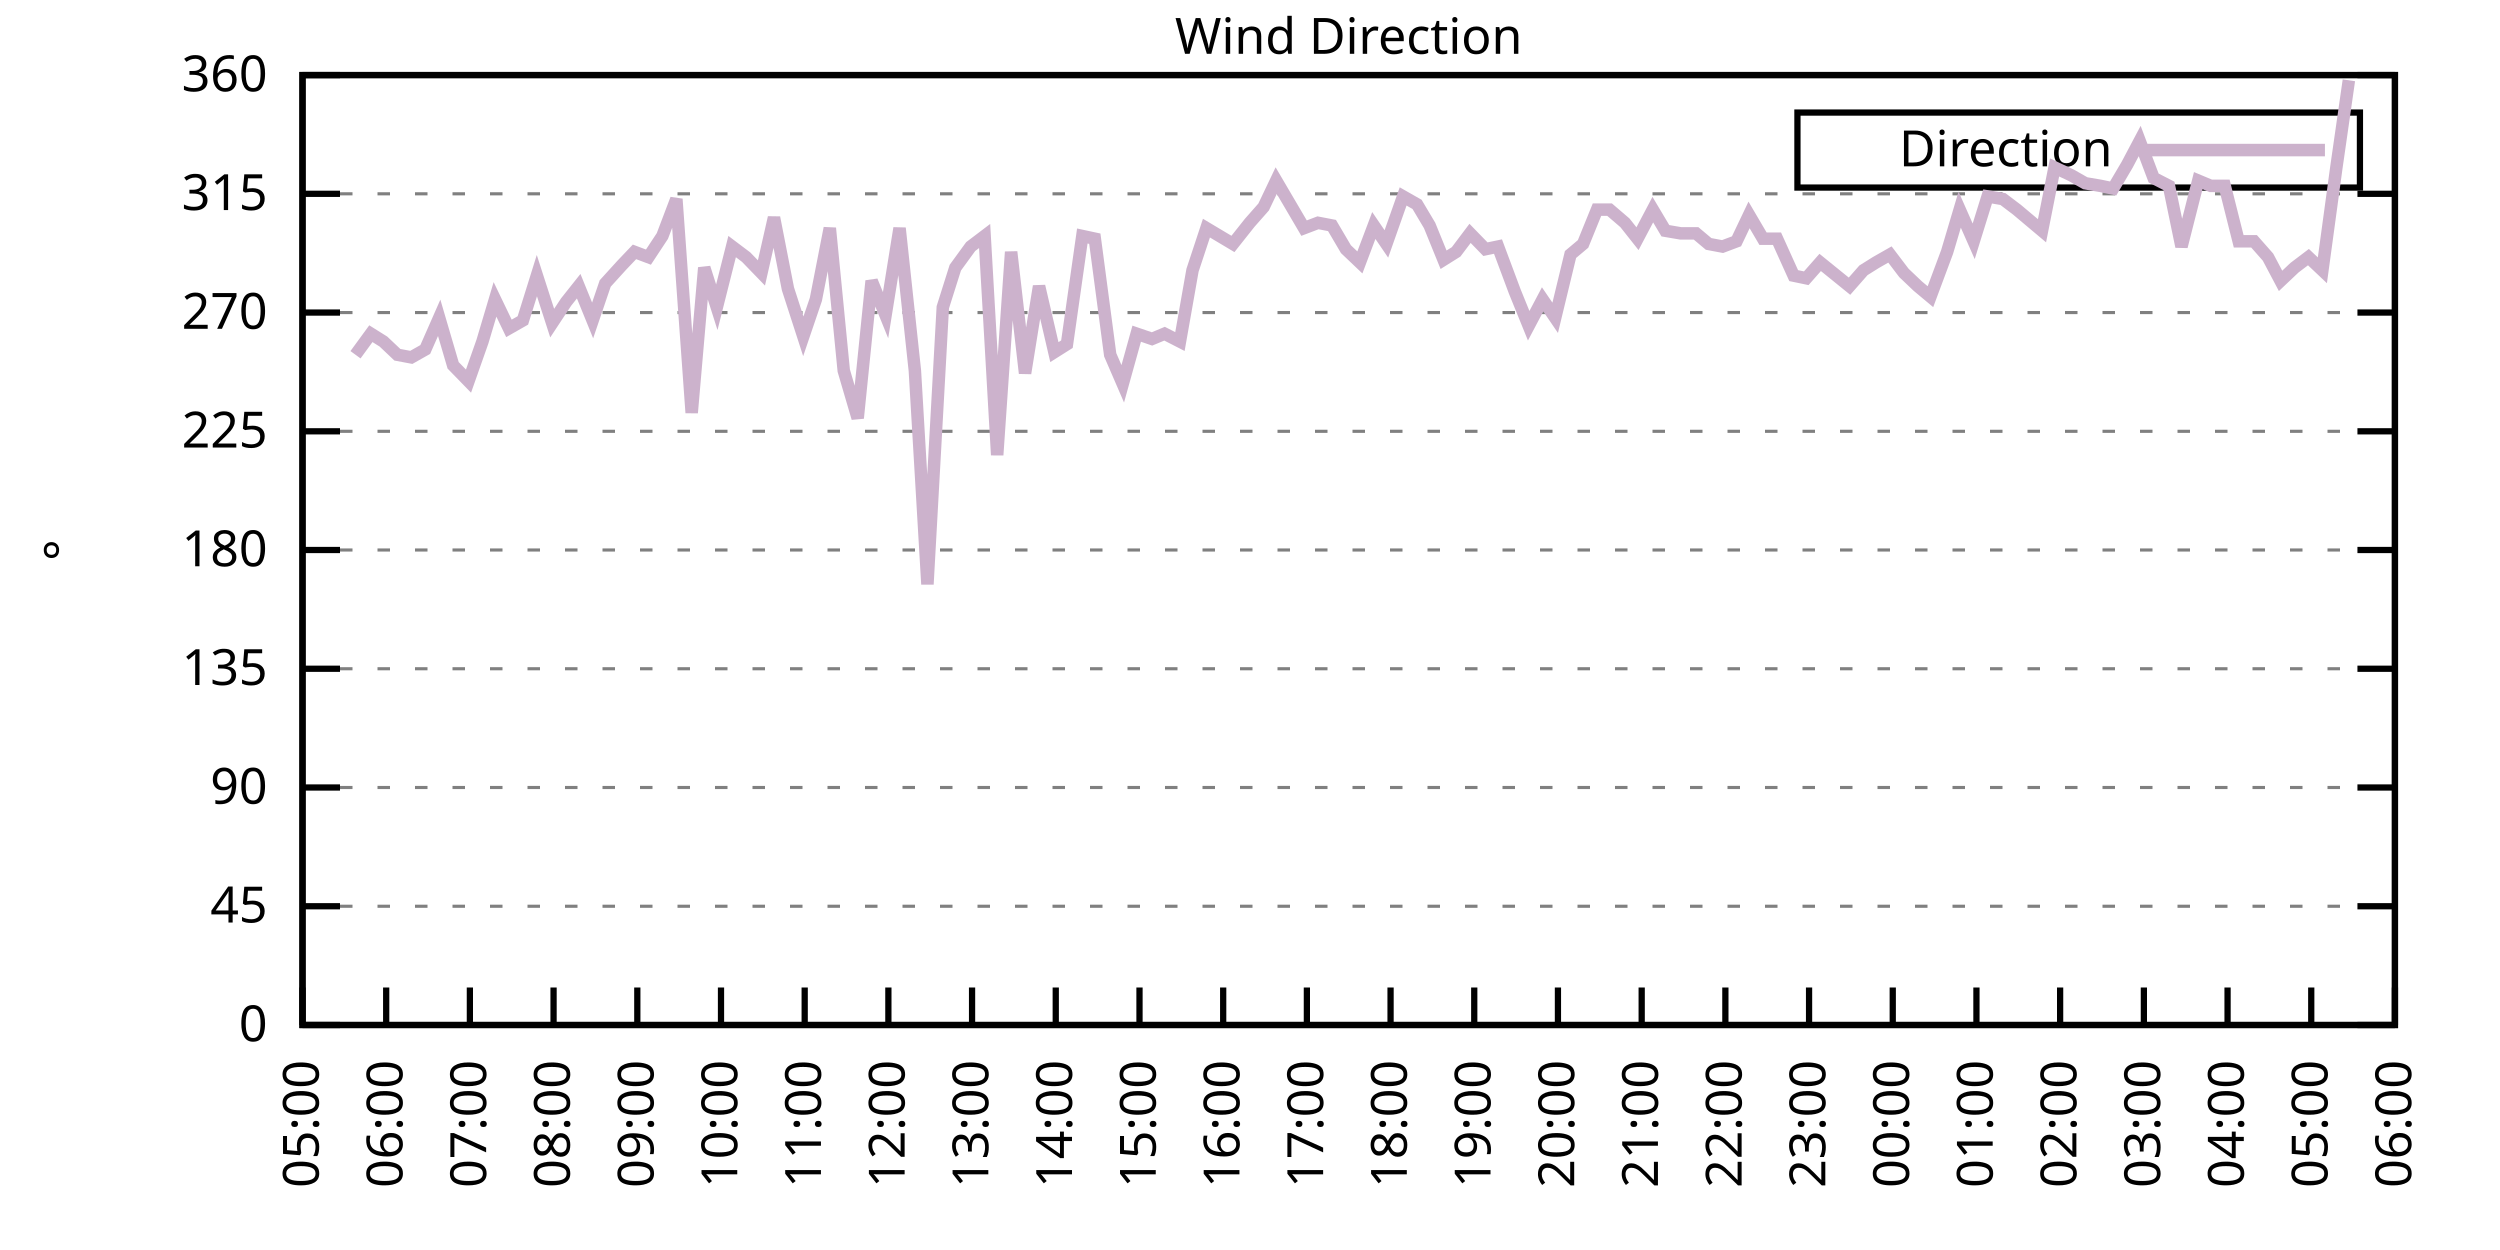
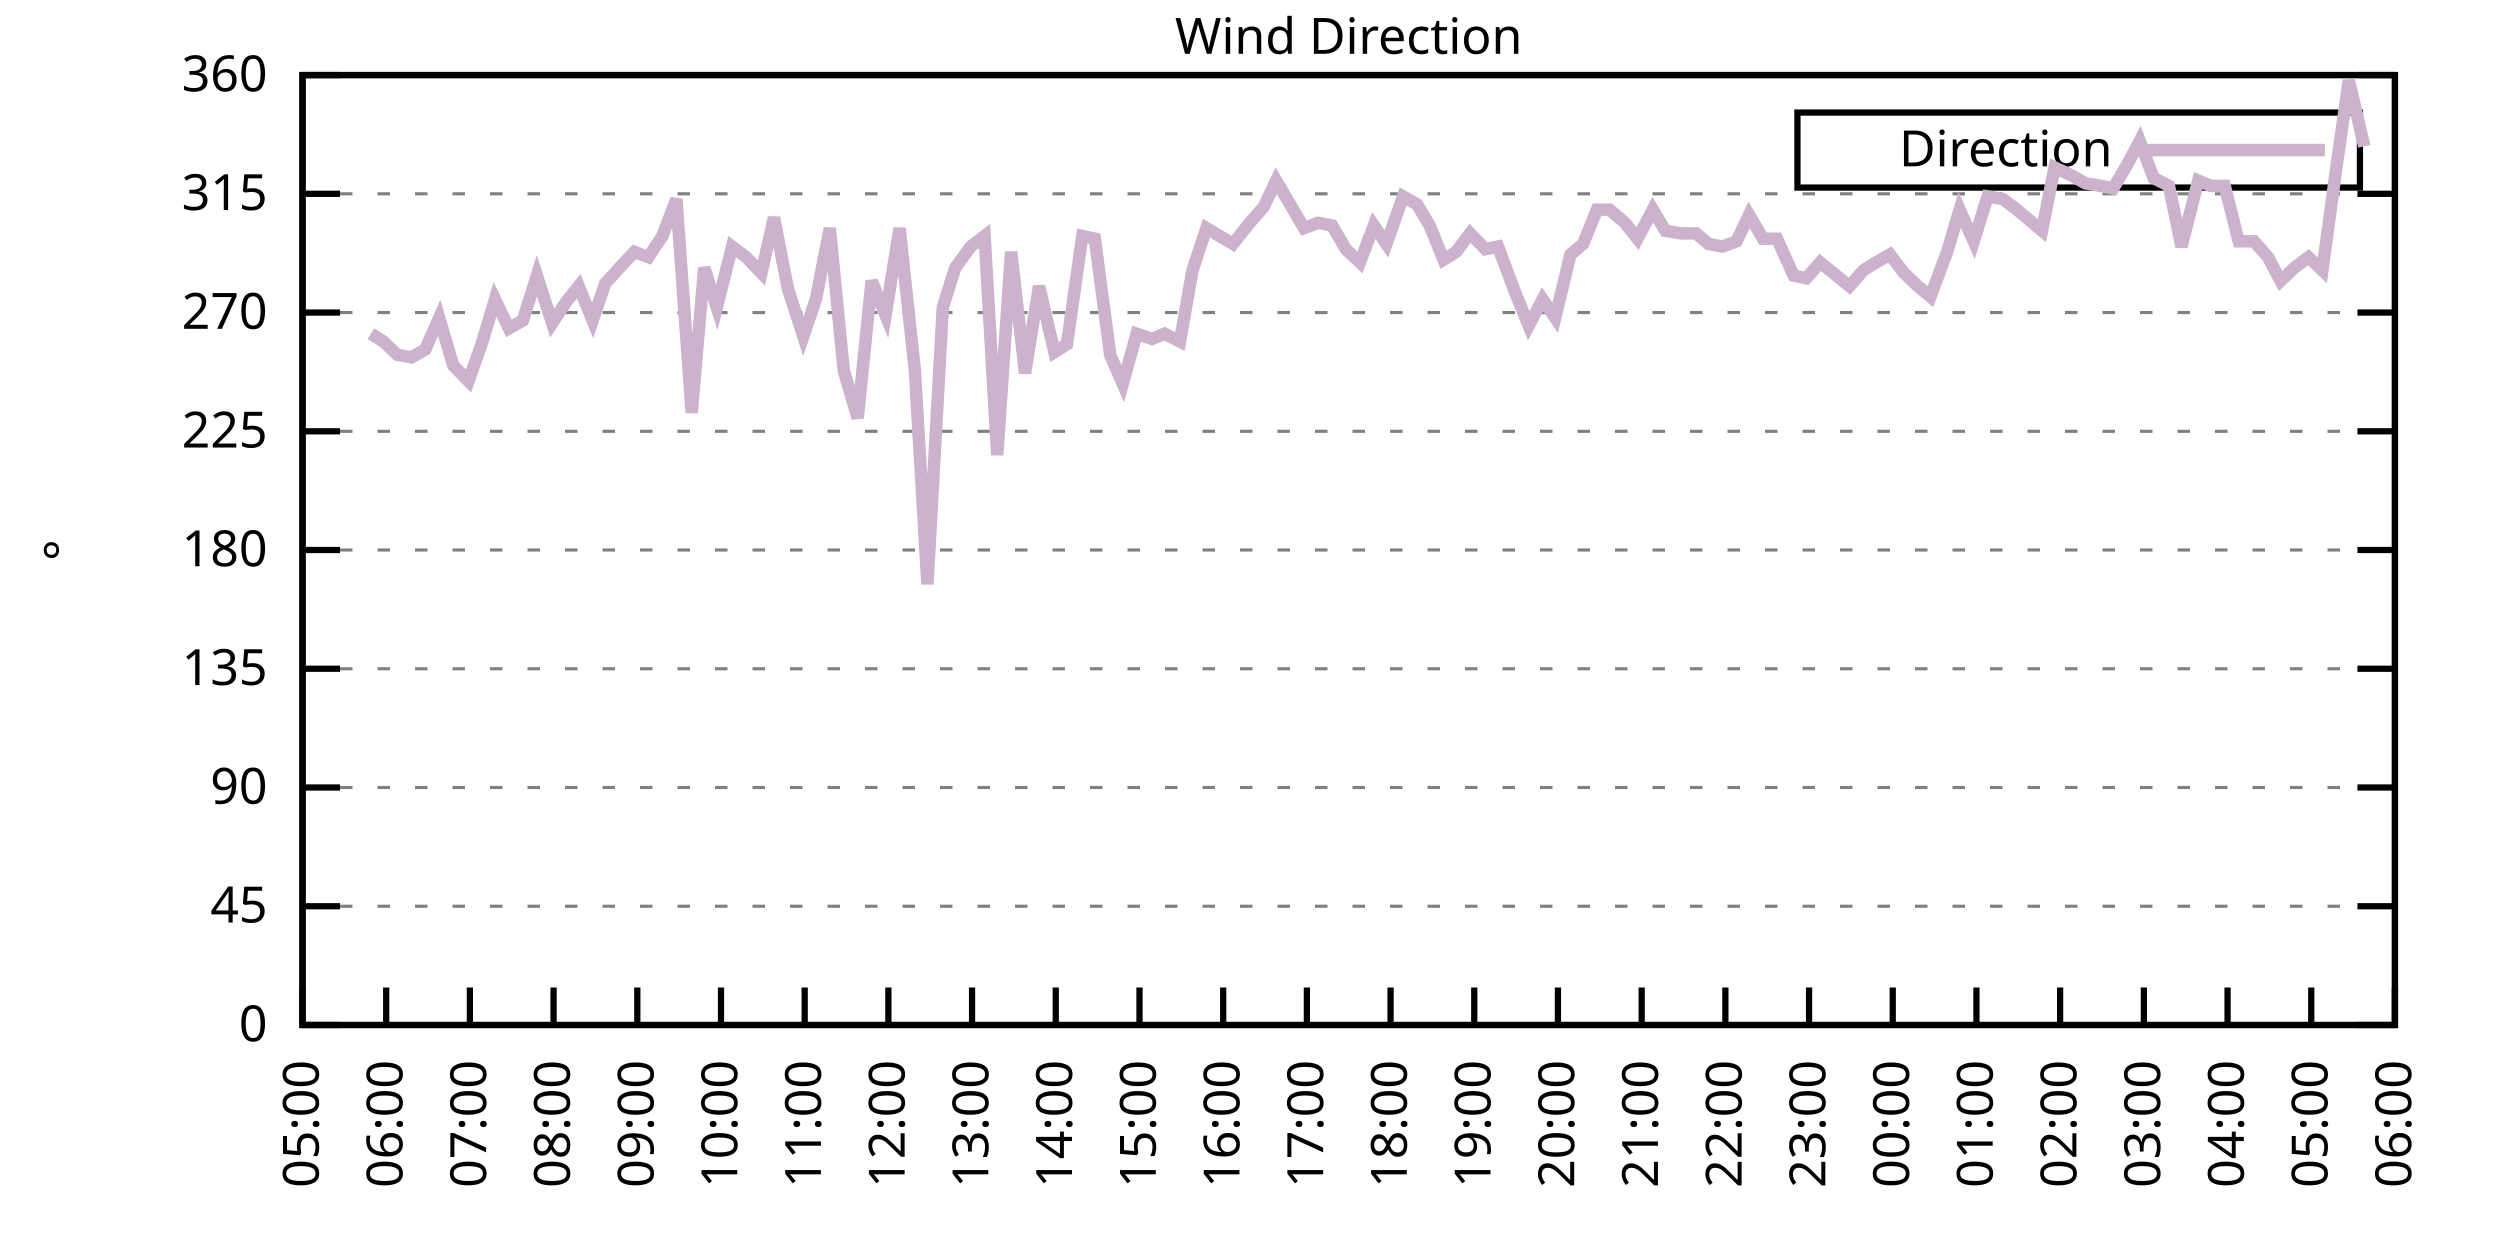
<svg xmlns="http://www.w3.org/2000/svg" xmlns:xlink="http://www.w3.org/1999/xlink" width="400" height="200" viewBox="0 0 400 200">
  <g id="gnuplot_canvas">
    <rect x="0" y="0" width="400" height="200" fill="none" />
    <defs>
      <circle id="gpDot" r="0.5" stroke-width="0.5" stroke="currentColor" />
      <path id="gpPt0" stroke-width="0.333" stroke="currentColor" d="M-1,0 h2 M0,-1 v2" />
      <path id="gpPt1" stroke-width="0.333" stroke="currentColor" d="M-1,-1 L1,1 M1,-1 L-1,1" />
      <path id="gpPt2" stroke-width="0.333" stroke="currentColor" d="M-1,0 L1,0 M0,-1 L0,1 M-1,-1 L1,1 M-1,1 L1,-1" />
      <rect id="gpPt3" stroke-width="0.333" stroke="currentColor" x="-1" y="-1" width="2" height="2" />
      <rect id="gpPt4" stroke-width="0.333" stroke="currentColor" fill="currentColor" x="-1" y="-1" width="2" height="2" />
      <circle id="gpPt5" stroke-width="0.333" stroke="currentColor" cx="0" cy="0" r="1" />
      <use xlink:href="#gpPt5" id="gpPt6" fill="currentColor" stroke="none" />
      <path id="gpPt7" stroke-width="0.333" stroke="currentColor" d="M0,-1.33 L-1.33,0.67 L1.33,0.67 z" />
      <use xlink:href="#gpPt7" id="gpPt8" fill="currentColor" stroke="none" />
      <use xlink:href="#gpPt7" id="gpPt9" stroke="currentColor" transform="rotate(180)" />
      <use xlink:href="#gpPt9" id="gpPt10" fill="currentColor" stroke="none" />
      <use xlink:href="#gpPt3" id="gpPt11" stroke="currentColor" transform="rotate(45)" />
      <use xlink:href="#gpPt11" id="gpPt12" fill="currentColor" stroke="none" />
      <path id="gpPt13" stroke-width="0.333" stroke="currentColor" d="M0,1.330 L1.265,0.411 L0.782,-1.067 L-0.782,-1.076 L-1.265,0.411 z" />
      <use xlink:href="#gpPt13" id="gpPt14" fill="currentColor" stroke="none" />
      <filter id="textbox" filterUnits="objectBoundingBox" x="0" y="0" height="1" width="1">
        <feFlood flood-color="white" flood-opacity="1" result="bgnd" />
        <feComposite in="SourceGraphic" in2="bgnd" operator="atop" />
      </filter>
      <filter id="greybox" filterUnits="objectBoundingBox" x="0" y="0" height="1" width="1">
        <feFlood flood-color="lightgrey" flood-opacity="1" result="grey" />
        <feComposite in="SourceGraphic" in2="grey" operator="atop" />
      </filter>
    </defs>
    <g fill="none" color="white" stroke="currentColor" stroke-width="1.00" stroke-linecap="butt" stroke-linejoin="miter">
</g>
    <g fill="none" color="black" stroke="currentColor" stroke-width="1.00" stroke-linecap="butt" stroke-linejoin="miter">
      <g stroke="none" shape-rendering="crispEdges">
        <polygon fill="rgb(255, 255, 255)" points="48.40,164.00 383.18,164.00 383.18,12.02 48.40,12.02 " />
      </g>
    </g>
    <g fill="none" color="black" stroke="currentColor" stroke-width="1.00" stroke-linecap="butt" stroke-linejoin="miter">
</g>
    <g fill="none" color="black" stroke="black" stroke-width="0.50" stroke-linecap="butt" stroke-linejoin="miter">
</g>
    <g fill="none" color="gray" stroke="currentColor" stroke-width="0.50" stroke-linecap="butt" stroke-linejoin="miter">
      <path stroke="gray" stroke-dasharray="2,4" class="gridline" d="M48.40,164.00 L383.19,164.00  " />
    </g>
    <g fill="none" color="gray" stroke="gray" stroke-width="1.00" stroke-linecap="butt" stroke-linejoin="miter">
</g>
    <g fill="none" color="black" stroke="currentColor" stroke-width="1.00" stroke-linecap="butt" stroke-linejoin="miter">
      <path stroke="black" d="M48.40,164.00 L54.40,164.00 M383.19,164.00 L377.19,164.00  " />
      <g transform="translate(42.80,166.60)" stroke="none" fill="black" font-family="Sans" font-size="8.00" text-anchor="end">
        <text>
          <tspan font-family="Sans"> 0</tspan>
        </text>
      </g>
    </g>
    <g fill="none" color="black" stroke="currentColor" stroke-width="1.00" stroke-linecap="butt" stroke-linejoin="miter">
</g>
    <g fill="none" color="black" stroke="black" stroke-width="0.50" stroke-linecap="butt" stroke-linejoin="miter">
</g>
    <g fill="none" color="gray" stroke="currentColor" stroke-width="0.50" stroke-linecap="butt" stroke-linejoin="miter">
      <path stroke="gray" stroke-dasharray="2,4" class="gridline" d="M48.40,145.00 L383.19,145.00  " />
    </g>
    <g fill="none" color="gray" stroke="gray" stroke-width="1.00" stroke-linecap="butt" stroke-linejoin="miter">
</g>
    <g fill="none" color="black" stroke="currentColor" stroke-width="1.00" stroke-linecap="butt" stroke-linejoin="miter">
      <path stroke="black" d="M48.40,145.00 L54.40,145.00 M383.19,145.00 L377.19,145.00  " />
      <g transform="translate(42.80,147.60)" stroke="none" fill="black" font-family="Sans" font-size="8.00" text-anchor="end">
        <text>
          <tspan font-family="Sans"> 45</tspan>
        </text>
      </g>
    </g>
    <g fill="none" color="black" stroke="currentColor" stroke-width="1.00" stroke-linecap="butt" stroke-linejoin="miter">
</g>
    <g fill="none" color="black" stroke="black" stroke-width="0.50" stroke-linecap="butt" stroke-linejoin="miter">
</g>
    <g fill="none" color="gray" stroke="currentColor" stroke-width="0.50" stroke-linecap="butt" stroke-linejoin="miter">
      <path stroke="gray" stroke-dasharray="2,4" class="gridline" d="M48.40,126.00 L383.19,126.00  " />
    </g>
    <g fill="none" color="gray" stroke="gray" stroke-width="1.00" stroke-linecap="butt" stroke-linejoin="miter">
</g>
    <g fill="none" color="black" stroke="currentColor" stroke-width="1.00" stroke-linecap="butt" stroke-linejoin="miter">
      <path stroke="black" d="M48.40,126.00 L54.40,126.00 M383.19,126.00 L377.19,126.00  " />
      <g transform="translate(42.80,128.60)" stroke="none" fill="black" font-family="Sans" font-size="8.00" text-anchor="end">
        <text>
          <tspan font-family="Sans"> 90</tspan>
        </text>
      </g>
    </g>
    <g fill="none" color="black" stroke="currentColor" stroke-width="1.00" stroke-linecap="butt" stroke-linejoin="miter">
</g>
    <g fill="none" color="black" stroke="black" stroke-width="0.50" stroke-linecap="butt" stroke-linejoin="miter">
</g>
    <g fill="none" color="gray" stroke="currentColor" stroke-width="0.50" stroke-linecap="butt" stroke-linejoin="miter">
      <path stroke="gray" stroke-dasharray="2,4" class="gridline" d="M48.40,107.00 L383.19,107.00  " />
    </g>
    <g fill="none" color="gray" stroke="gray" stroke-width="1.00" stroke-linecap="butt" stroke-linejoin="miter">
</g>
    <g fill="none" color="black" stroke="currentColor" stroke-width="1.00" stroke-linecap="butt" stroke-linejoin="miter">
      <path stroke="black" d="M48.40,107.00 L54.40,107.00 M383.19,107.00 L377.19,107.00  " />
      <g transform="translate(42.80,109.60)" stroke="none" fill="black" font-family="Sans" font-size="8.00" text-anchor="end">
        <text>
          <tspan font-family="Sans"> 135</tspan>
        </text>
      </g>
    </g>
    <g fill="none" color="black" stroke="currentColor" stroke-width="1.00" stroke-linecap="butt" stroke-linejoin="miter">
</g>
    <g fill="none" color="black" stroke="black" stroke-width="0.50" stroke-linecap="butt" stroke-linejoin="miter">
</g>
    <g fill="none" color="gray" stroke="currentColor" stroke-width="0.50" stroke-linecap="butt" stroke-linejoin="miter">
      <path stroke="gray" stroke-dasharray="2,4" class="gridline" d="M48.40,88.00 L383.19,88.00  " />
    </g>
    <g fill="none" color="gray" stroke="gray" stroke-width="1.00" stroke-linecap="butt" stroke-linejoin="miter">
</g>
    <g fill="none" color="black" stroke="currentColor" stroke-width="1.00" stroke-linecap="butt" stroke-linejoin="miter">
      <path stroke="black" d="M48.40,88.00 L54.40,88.00 M383.19,88.00 L377.19,88.00  " />
      <g transform="translate(42.80,90.60)" stroke="none" fill="black" font-family="Sans" font-size="8.00" text-anchor="end">
        <text>
          <tspan font-family="Sans"> 180</tspan>
        </text>
      </g>
    </g>
    <g fill="none" color="black" stroke="currentColor" stroke-width="1.00" stroke-linecap="butt" stroke-linejoin="miter">
</g>
    <g fill="none" color="black" stroke="black" stroke-width="0.50" stroke-linecap="butt" stroke-linejoin="miter">
</g>
    <g fill="none" color="gray" stroke="currentColor" stroke-width="0.50" stroke-linecap="butt" stroke-linejoin="miter">
      <path stroke="gray" stroke-dasharray="2,4" class="gridline" d="M48.40,69.01 L383.19,69.01  " />
    </g>
    <g fill="none" color="gray" stroke="gray" stroke-width="1.00" stroke-linecap="butt" stroke-linejoin="miter">
</g>
    <g fill="none" color="black" stroke="currentColor" stroke-width="1.00" stroke-linecap="butt" stroke-linejoin="miter">
      <path stroke="black" d="M48.40,69.01 L54.40,69.01 M383.19,69.01 L377.19,69.01  " />
      <g transform="translate(42.80,71.61)" stroke="none" fill="black" font-family="Sans" font-size="8.00" text-anchor="end">
        <text>
          <tspan font-family="Sans"> 225</tspan>
        </text>
      </g>
    </g>
    <g fill="none" color="black" stroke="currentColor" stroke-width="1.00" stroke-linecap="butt" stroke-linejoin="miter">
</g>
    <g fill="none" color="black" stroke="black" stroke-width="0.50" stroke-linecap="butt" stroke-linejoin="miter">
</g>
    <g fill="none" color="gray" stroke="currentColor" stroke-width="0.50" stroke-linecap="butt" stroke-linejoin="miter">
      <path stroke="gray" stroke-dasharray="2,4" class="gridline" d="M48.40,50.01 L383.19,50.01  " />
    </g>
    <g fill="none" color="gray" stroke="gray" stroke-width="1.00" stroke-linecap="butt" stroke-linejoin="miter">
</g>
    <g fill="none" color="black" stroke="currentColor" stroke-width="1.00" stroke-linecap="butt" stroke-linejoin="miter">
      <path stroke="black" d="M48.40,50.01 L54.40,50.01 M383.19,50.01 L377.19,50.01  " />
      <g transform="translate(42.80,52.61)" stroke="none" fill="black" font-family="Sans" font-size="8.00" text-anchor="end">
        <text>
          <tspan font-family="Sans"> 270</tspan>
        </text>
      </g>
    </g>
    <g fill="none" color="black" stroke="currentColor" stroke-width="1.00" stroke-linecap="butt" stroke-linejoin="miter">
</g>
    <g fill="none" color="black" stroke="black" stroke-width="0.50" stroke-linecap="butt" stroke-linejoin="miter">
</g>
    <g fill="none" color="gray" stroke="currentColor" stroke-width="0.50" stroke-linecap="butt" stroke-linejoin="miter">
      <path stroke="gray" stroke-dasharray="2,4" class="gridline" d="M48.40,31.01 L383.19,31.01  " />
    </g>
    <g fill="none" color="gray" stroke="gray" stroke-width="1.00" stroke-linecap="butt" stroke-linejoin="miter">
</g>
    <g fill="none" color="black" stroke="currentColor" stroke-width="1.00" stroke-linecap="butt" stroke-linejoin="miter">
      <path stroke="black" d="M48.40,31.01 L54.40,31.01 M383.19,31.01 L377.19,31.01  " />
      <g transform="translate(42.80,33.61)" stroke="none" fill="black" font-family="Sans" font-size="8.00" text-anchor="end">
        <text>
          <tspan font-family="Sans"> 315</tspan>
        </text>
      </g>
    </g>
    <g fill="none" color="black" stroke="currentColor" stroke-width="1.00" stroke-linecap="butt" stroke-linejoin="miter">
</g>
    <g fill="none" color="black" stroke="black" stroke-width="0.50" stroke-linecap="butt" stroke-linejoin="miter">
</g>
    <g fill="none" color="gray" stroke="currentColor" stroke-width="0.50" stroke-linecap="butt" stroke-linejoin="miter">
      <path stroke="gray" stroke-dasharray="2,4" class="gridline" d="M48.40,12.01 L383.19,12.01  " />
    </g>
    <g fill="none" color="gray" stroke="gray" stroke-width="1.00" stroke-linecap="butt" stroke-linejoin="miter">
</g>
    <g fill="none" color="black" stroke="currentColor" stroke-width="1.00" stroke-linecap="butt" stroke-linejoin="miter">
      <path stroke="black" d="M48.40,12.01 L54.40,12.01 M383.19,12.01 L377.19,12.01  " />
      <g transform="translate(42.80,14.61)" stroke="none" fill="black" font-family="Sans" font-size="8.00" text-anchor="end">
        <text>
          <tspan font-family="Sans"> 360</tspan>
        </text>
      </g>
    </g>
    <g fill="none" color="black" stroke="currentColor" stroke-width="1.00" stroke-linecap="butt" stroke-linejoin="miter">
      <path stroke="black" d="M48.40,164.00 L48.40,158.00  " />
      <g transform="translate(51.00,169.60) rotate(270.00)" stroke="none" fill="black" font-family="Sans" font-size="8.00" text-anchor="end">
        <text>
          <tspan font-family="Sans">05:00</tspan>
        </text>
      </g>
    </g>
    <g fill="none" color="black" stroke="currentColor" stroke-width="1.00" stroke-linecap="butt" stroke-linejoin="miter">
      <path stroke="black" d="M61.79,164.00 L61.79,158.00  " />
      <g transform="translate(64.39,169.60) rotate(270.00)" stroke="none" fill="black" font-family="Sans" font-size="8.00" text-anchor="end">
        <text>
          <tspan font-family="Sans">06:00</tspan>
        </text>
      </g>
    </g>
    <g fill="none" color="black" stroke="currentColor" stroke-width="1.00" stroke-linecap="butt" stroke-linejoin="miter">
      <path stroke="black" d="M75.18,164.00 L75.18,158.00  " />
      <g transform="translate(77.78,169.60) rotate(270.00)" stroke="none" fill="black" font-family="Sans" font-size="8.00" text-anchor="end">
        <text>
          <tspan font-family="Sans">07:00</tspan>
        </text>
      </g>
    </g>
    <g fill="none" color="black" stroke="currentColor" stroke-width="1.00" stroke-linecap="butt" stroke-linejoin="miter">
      <path stroke="black" d="M88.57,164.00 L88.57,158.00  " />
      <g transform="translate(91.17,169.60) rotate(270.00)" stroke="none" fill="black" font-family="Sans" font-size="8.00" text-anchor="end">
        <text>
          <tspan font-family="Sans">08:00</tspan>
        </text>
      </g>
    </g>
    <g fill="none" color="black" stroke="currentColor" stroke-width="1.00" stroke-linecap="butt" stroke-linejoin="miter">
      <path stroke="black" d="M101.97,164.00 L101.97,158.00  " />
      <g transform="translate(104.57,169.60) rotate(270.00)" stroke="none" fill="black" font-family="Sans" font-size="8.00" text-anchor="end">
        <text>
          <tspan font-family="Sans">09:00</tspan>
        </text>
      </g>
    </g>
    <g fill="none" color="black" stroke="currentColor" stroke-width="1.00" stroke-linecap="butt" stroke-linejoin="miter">
      <path stroke="black" d="M115.36,164.00 L115.36,158.00  " />
      <g transform="translate(117.96,169.60) rotate(270.00)" stroke="none" fill="black" font-family="Sans" font-size="8.00" text-anchor="end">
        <text>
          <tspan font-family="Sans">10:00</tspan>
        </text>
      </g>
    </g>
    <g fill="none" color="black" stroke="currentColor" stroke-width="1.00" stroke-linecap="butt" stroke-linejoin="miter">
      <path stroke="black" d="M128.75,164.00 L128.75,158.00  " />
      <g transform="translate(131.35,169.60) rotate(270.00)" stroke="none" fill="black" font-family="Sans" font-size="8.00" text-anchor="end">
        <text>
          <tspan font-family="Sans">11:00</tspan>
        </text>
      </g>
    </g>
    <g fill="none" color="black" stroke="currentColor" stroke-width="1.00" stroke-linecap="butt" stroke-linejoin="miter">
      <path stroke="black" d="M142.14,164.00 L142.14,158.00  " />
      <g transform="translate(144.74,169.60) rotate(270.00)" stroke="none" fill="black" font-family="Sans" font-size="8.00" text-anchor="end">
        <text>
          <tspan font-family="Sans">12:00</tspan>
        </text>
      </g>
    </g>
    <g fill="none" color="black" stroke="currentColor" stroke-width="1.00" stroke-linecap="butt" stroke-linejoin="miter">
      <path stroke="black" d="M155.53,164.00 L155.53,158.00  " />
      <g transform="translate(158.13,169.60) rotate(270.00)" stroke="none" fill="black" font-family="Sans" font-size="8.00" text-anchor="end">
        <text>
          <tspan font-family="Sans">13:00</tspan>
        </text>
      </g>
    </g>
    <g fill="none" color="black" stroke="currentColor" stroke-width="1.00" stroke-linecap="butt" stroke-linejoin="miter">
      <path stroke="black" d="M168.92,164.00 L168.92,158.00  " />
      <g transform="translate(171.52,169.60) rotate(270.00)" stroke="none" fill="black" font-family="Sans" font-size="8.00" text-anchor="end">
        <text>
          <tspan font-family="Sans">14:00</tspan>
        </text>
      </g>
    </g>
    <g fill="none" color="black" stroke="currentColor" stroke-width="1.00" stroke-linecap="butt" stroke-linejoin="miter">
      <path stroke="black" d="M182.32,164.00 L182.32,158.00  " />
      <g transform="translate(184.92,169.60) rotate(270.00)" stroke="none" fill="black" font-family="Sans" font-size="8.00" text-anchor="end">
        <text>
          <tspan font-family="Sans">15:00</tspan>
        </text>
      </g>
    </g>
    <g fill="none" color="black" stroke="currentColor" stroke-width="1.00" stroke-linecap="butt" stroke-linejoin="miter">
      <path stroke="black" d="M195.71,164.00 L195.71,158.00  " />
      <g transform="translate(198.31,169.60) rotate(270.00)" stroke="none" fill="black" font-family="Sans" font-size="8.00" text-anchor="end">
        <text>
          <tspan font-family="Sans">16:00</tspan>
        </text>
      </g>
    </g>
    <g fill="none" color="black" stroke="currentColor" stroke-width="1.00" stroke-linecap="butt" stroke-linejoin="miter">
      <path stroke="black" d="M209.10,164.00 L209.10,158.00  " />
      <g transform="translate(211.70,169.60) rotate(270.00)" stroke="none" fill="black" font-family="Sans" font-size="8.00" text-anchor="end">
        <text>
          <tspan font-family="Sans">17:00</tspan>
        </text>
      </g>
    </g>
    <g fill="none" color="black" stroke="currentColor" stroke-width="1.00" stroke-linecap="butt" stroke-linejoin="miter">
      <path stroke="black" d="M222.49,164.00 L222.49,158.00  " />
      <g transform="translate(225.09,169.60) rotate(270.00)" stroke="none" fill="black" font-family="Sans" font-size="8.00" text-anchor="end">
        <text>
          <tspan font-family="Sans">18:00</tspan>
        </text>
      </g>
    </g>
    <g fill="none" color="black" stroke="currentColor" stroke-width="1.00" stroke-linecap="butt" stroke-linejoin="miter">
      <path stroke="black" d="M235.88,164.00 L235.88,158.00  " />
      <g transform="translate(238.48,169.60) rotate(270.00)" stroke="none" fill="black" font-family="Sans" font-size="8.00" text-anchor="end">
        <text>
          <tspan font-family="Sans">19:00</tspan>
        </text>
      </g>
    </g>
    <g fill="none" color="black" stroke="currentColor" stroke-width="1.00" stroke-linecap="butt" stroke-linejoin="miter">
      <path stroke="black" d="M249.27,164.00 L249.27,158.00  " />
      <g transform="translate(251.87,169.60) rotate(270.00)" stroke="none" fill="black" font-family="Sans" font-size="8.00" text-anchor="end">
        <text>
          <tspan font-family="Sans">20:00</tspan>
        </text>
      </g>
    </g>
    <g fill="none" color="black" stroke="currentColor" stroke-width="1.00" stroke-linecap="butt" stroke-linejoin="miter">
      <path stroke="black" d="M262.67,164.00 L262.67,158.00  " />
      <g transform="translate(265.27,169.60) rotate(270.00)" stroke="none" fill="black" font-family="Sans" font-size="8.00" text-anchor="end">
        <text>
          <tspan font-family="Sans">21:00</tspan>
        </text>
      </g>
    </g>
    <g fill="none" color="black" stroke="currentColor" stroke-width="1.00" stroke-linecap="butt" stroke-linejoin="miter">
      <path stroke="black" d="M276.06,164.00 L276.06,158.00  " />
      <g transform="translate(278.66,169.60) rotate(270.00)" stroke="none" fill="black" font-family="Sans" font-size="8.00" text-anchor="end">
        <text>
          <tspan font-family="Sans">22:00</tspan>
        </text>
      </g>
    </g>
    <g fill="none" color="black" stroke="currentColor" stroke-width="1.00" stroke-linecap="butt" stroke-linejoin="miter">
      <path stroke="black" d="M289.45,164.00 L289.45,158.00  " />
      <g transform="translate(292.05,169.60) rotate(270.00)" stroke="none" fill="black" font-family="Sans" font-size="8.00" text-anchor="end">
        <text>
          <tspan font-family="Sans">23:00</tspan>
        </text>
      </g>
    </g>
    <g fill="none" color="black" stroke="currentColor" stroke-width="1.00" stroke-linecap="butt" stroke-linejoin="miter">
      <path stroke="black" d="M302.84,164.00 L302.84,158.00  " />
      <g transform="translate(305.44,169.60) rotate(270.00)" stroke="none" fill="black" font-family="Sans" font-size="8.00" text-anchor="end">
        <text>
          <tspan font-family="Sans">00:00</tspan>
        </text>
      </g>
    </g>
    <g fill="none" color="black" stroke="currentColor" stroke-width="1.00" stroke-linecap="butt" stroke-linejoin="miter">
      <path stroke="black" d="M316.23,164.00 L316.23,158.00  " />
      <g transform="translate(318.83,169.60) rotate(270.00)" stroke="none" fill="black" font-family="Sans" font-size="8.00" text-anchor="end">
        <text>
          <tspan font-family="Sans">01:00</tspan>
        </text>
      </g>
    </g>
    <g fill="none" color="black" stroke="currentColor" stroke-width="1.00" stroke-linecap="butt" stroke-linejoin="miter">
      <path stroke="black" d="M329.62,164.00 L329.62,158.00  " />
      <g transform="translate(332.22,169.60) rotate(270.00)" stroke="none" fill="black" font-family="Sans" font-size="8.00" text-anchor="end">
        <text>
          <tspan font-family="Sans">02:00</tspan>
        </text>
      </g>
    </g>
    <g fill="none" color="black" stroke="currentColor" stroke-width="1.00" stroke-linecap="butt" stroke-linejoin="miter">
      <path stroke="black" d="M343.02,164.00 L343.02,158.00  " />
      <g transform="translate(345.62,169.60) rotate(270.00)" stroke="none" fill="black" font-family="Sans" font-size="8.00" text-anchor="end">
        <text>
          <tspan font-family="Sans">03:00</tspan>
        </text>
      </g>
    </g>
    <g fill="none" color="black" stroke="currentColor" stroke-width="1.00" stroke-linecap="butt" stroke-linejoin="miter">
      <path stroke="black" d="M356.41,164.00 L356.41,158.00  " />
      <g transform="translate(359.01,169.60) rotate(270.00)" stroke="none" fill="black" font-family="Sans" font-size="8.00" text-anchor="end">
        <text>
          <tspan font-family="Sans">04:00</tspan>
        </text>
      </g>
    </g>
    <g fill="none" color="black" stroke="currentColor" stroke-width="1.00" stroke-linecap="butt" stroke-linejoin="miter">
      <path stroke="black" d="M369.80,164.00 L369.80,158.00  " />
      <g transform="translate(372.40,169.60) rotate(270.00)" stroke="none" fill="black" font-family="Sans" font-size="8.00" text-anchor="end">
        <text>
          <tspan font-family="Sans">05:00</tspan>
        </text>
      </g>
    </g>
    <g fill="none" color="black" stroke="currentColor" stroke-width="1.00" stroke-linecap="butt" stroke-linejoin="miter">
      <path stroke="black" d="M383.19,164.00 L383.19,158.00  " />
      <g transform="translate(385.79,169.60) rotate(270.00)" stroke="none" fill="black" font-family="Sans" font-size="8.00" text-anchor="end">
        <text>
          <tspan font-family="Sans">06:00</tspan>
        </text>
      </g>
    </g>
    <g fill="none" color="black" stroke="currentColor" stroke-width="1.00" stroke-linecap="butt" stroke-linejoin="miter">
</g>
    <g fill="none" color="black" stroke="currentColor" stroke-width="1.00" stroke-linecap="butt" stroke-linejoin="miter">
      <path stroke="black" d="M48.40,12.01 L48.40,164.00 L383.19,164.00 L383.19,12.01 L48.40,12.01 Z  " />
    </g>
    <g fill="none" color="black" stroke="currentColor" stroke-width="1.00" stroke-linecap="butt" stroke-linejoin="miter">
</g>
    <g fill="none" color="black" stroke="currentColor" stroke-width="1.00" stroke-linecap="butt" stroke-linejoin="miter">
      <path stroke="black" d="M287.59,30.01 L287.59,18.01 L377.59,18.01 L377.59,30.01 L287.59,30.01 Z  " />
    </g>
    <g id="Wind_direction_plot_1">
      <g fill="none" color="white" stroke="black" stroke-width="2.00" stroke-linecap="butt" stroke-linejoin="miter">
</g>
      <g fill="none" color="black" stroke="currentColor" stroke-width="2.00" stroke-linecap="butt" stroke-linejoin="miter">
        <g transform="translate(337.99,26.61)" stroke="none" fill="black" font-family="Sans" font-size="8.00" text-anchor="end">
          <text>
            <tspan font-family="Sans">Direction</tspan>
          </text>
        </g>
      </g>
      <g fill="none" color="black" stroke="currentColor" stroke-width="2.00" stroke-linecap="butt" stroke-linejoin="miter">
-         <path stroke="rgb(204, 178, 204)" d="M343.59,24.01 L371.99,24.01 M56.88,56.76 L59.34,53.39 L61.35,54.65 L63.58,56.76 L65.81,57.18 L68.04,55.92   L70.27,50.85 L72.50,58.45 L74.96,60.98 L77.19,54.65 L79.20,47.90 L81.43,52.54 L83.66,51.27 L85.90,44.10   L88.35,51.70 L90.58,48.32 L92.59,45.79 L94.82,51.27 L96.83,45.36 L99.51,42.41 L101.52,40.30 L103.75,41.14   L105.98,37.76 L108.22,31.85 L110.67,66.05 L112.68,42.83 L114.69,49.16 L117.14,39.45 L119.38,41.14 L121.83,43.67   L123.84,34.81 L126.07,46.21 L128.53,53.81 L130.54,47.90 L132.77,36.50 L135.00,59.30 L137.23,66.90 L139.46,44.94   L141.69,50.43 L143.93,36.50 L146.38,59.30 L148.39,93.49 L150.85,49.16 L152.85,42.83 L155.31,39.45 L157.54,37.76   L159.55,72.81 L161.78,40.30 L164.01,59.72 L166.25,45.79 L168.70,56.34 L170.71,55.07 L173.17,37.76 L175.17,38.19   L177.63,56.76 L179.64,61.41 L181.87,53.39 L184.32,54.23 L186.33,53.39 L188.79,54.65 L190.80,43.25 L193.03,36.50   L197.27,39.03 L199.95,35.65 L202.18,33.12 L204.19,28.90 L206.42,32.70 L208.65,36.50 L210.88,35.65 L213.12,36.08   L215.35,39.87 L217.58,41.99 L219.81,36.08 L221.82,39.03 L224.50,31.43 L226.73,32.70 L228.74,36.08 L230.97,41.56   L232.98,40.30 L235.21,37.34 L237.67,39.87 L239.68,39.45 L242.36,46.63 L244.59,52.12 L246.82,47.90 L248.83,50.85   L251.28,40.72 L253.29,39.03 L255.52,33.54 L257.53,33.54 L259.99,35.65 L262.00,38.19 L264.45,33.54 L266.46,36.92   L268.92,37.34 L271.37,37.34 L273.38,39.03 L275.61,39.45 L277.84,38.61 L279.85,34.39 L282.08,38.19 L284.32,38.19   L286.99,44.10 L289.00,44.52 L291.23,41.99 L295.92,45.79 L298.15,43.25 L300.16,41.99 L302.39,40.72 L304.63,43.67   L306.86,45.79 L308.87,47.47 L311.54,40.30 L313.55,33.54 L315.79,38.61 L318.02,31.43 L320.47,31.85 L322.70,33.54   L324.71,35.23 L326.72,36.92 L328.73,26.79 L331.41,28.05 L333.64,29.32 L336.10,29.74 L338.10,30.16 L340.34,26.36   L342.35,22.56 L344.58,28.48 L347.03,29.74 L349.04,39.45 L351.72,28.90 L353.73,29.74 L355.96,29.74 L358.19,38.61   L360.65,38.61 L362.88,41.14 L364.89,44.94 L367.12,42.83 L369.35,41.14 L371.58,43.25 L373.82,26.79 L375.82,12.85    " />
+         <path stroke="rgb(204, 178, 204)" d="M343.59,24.01 L371.99,24.01 M59.34,53.39 L61.35,54.65 L63.58,56.76 L65.81,57.18 L68.04,55.92 L70.27,50.85   L72.50,58.45 L74.96,60.98 L77.19,54.65 L79.20,47.90 L81.43,52.54 L83.66,51.27 L85.90,44.10 L88.35,51.70   L90.58,48.32 L92.59,45.79 L94.82,51.27 L96.83,45.36 L99.51,42.41 L101.52,40.30 L103.75,41.14 L105.98,37.76   L108.22,31.85 L110.67,66.05 L112.68,42.83 L114.69,49.16 L117.14,39.45 L119.38,41.14 L121.83,43.67 L123.84,34.81   L126.07,46.21 L128.53,53.81 L130.54,47.90 L132.77,36.50 L135.00,59.30 L137.23,66.90 L139.46,44.94 L141.69,50.43   L143.93,36.50 L146.38,59.30 L148.39,93.49 L150.85,49.16 L152.85,42.83 L155.31,39.45 L157.54,37.76 L159.55,72.81   L161.78,40.30 L164.01,59.72 L166.25,45.79 L168.70,56.34 L170.71,55.07 L173.17,37.76 L175.17,38.19 L177.63,56.76   L179.64,61.41 L181.87,53.39 L184.32,54.23 L186.33,53.39 L188.79,54.65 L190.80,43.25 L193.03,36.50 L197.27,39.03   L199.95,35.65 L202.18,33.12 L204.19,28.90 L206.42,32.70 L208.65,36.50 L210.88,35.65 L213.12,36.08 L215.35,39.87   L217.58,41.99 L219.81,36.08 L221.82,39.03 L224.50,31.43 L226.73,32.70 L228.74,36.08 L230.97,41.56 L232.98,40.30   L235.21,37.34 L237.67,39.87 L239.68,39.45 L242.36,46.63 L244.59,52.12 L246.82,47.90 L248.83,50.85 L251.28,40.72   L253.29,39.03 L255.52,33.54 L257.53,33.54 L259.99,35.65 L262.00,38.19 L264.45,33.54 L266.46,36.92 L268.92,37.34   L271.37,37.34 L273.38,39.03 L275.61,39.45 L277.84,38.61 L279.85,34.39 L282.08,38.19 L284.32,38.19 L286.99,44.10   L289.00,44.52 L291.23,41.99 L295.92,45.79 L298.15,43.25 L300.16,41.99 L302.39,40.72 L304.63,43.67 L306.86,45.79   L308.87,47.47 L311.54,40.30 L313.55,33.54 L315.79,38.61 L318.02,31.43 L320.47,31.85 L322.70,33.54 L324.71,35.23   L326.72,36.92 L328.73,26.79 L331.41,28.05 L333.64,29.32 L336.10,29.74 L338.10,30.16 L340.34,26.36 L342.35,22.56   L344.58,28.48 L347.03,29.74 L349.04,39.45 L351.72,28.90 L353.73,29.74 L355.96,29.74 L358.19,38.61 L360.65,38.61   L362.88,41.14 L364.89,44.94 L367.12,42.83 L369.35,41.14 L371.58,43.25 L373.82,26.79 L375.82,12.85 L378.28,23.41    " />
      </g>
    </g>
    <g fill="none" color="black" stroke="currentColor" stroke-width="2.00" stroke-linecap="butt" stroke-linejoin="miter">
</g>
    <g fill="none" color="black" stroke="black" stroke-width="1.00" stroke-linecap="butt" stroke-linejoin="miter">
</g>
    <g fill="none" color="black" stroke="currentColor" stroke-width="1.00" stroke-linecap="butt" stroke-linejoin="miter">
      <path stroke="black" d="M48.40,12.01 L48.40,164.00 L383.19,164.00 L383.19,12.01 L48.40,12.01 Z  " />
      <g transform="translate(12.80,88.01) rotate(270.00)" stroke="none" fill="black" font-family="Sans" font-size="8.00" text-anchor="middle">
        <text>
          <tspan font-family="Sans">°</tspan>
        </text>
      </g>
    </g>
    <g fill="none" color="black" stroke="currentColor" stroke-width="1.00" stroke-linecap="butt" stroke-linejoin="miter">
</g>
    <g fill="none" color="black" stroke="currentColor" stroke-width="1.00" stroke-linecap="butt" stroke-linejoin="miter">
      <g transform="translate(215.79,8.61)" stroke="none" fill="black" font-family="Sans" font-size="8.00" text-anchor="middle">
        <text>
          <tspan font-family="Sans">Wind Direction</tspan>
        </text>
      </g>
    </g>
    <g fill="none" color="black" stroke="currentColor" stroke-width="1.00" stroke-linecap="butt" stroke-linejoin="miter">
</g>
  </g>
</svg>
